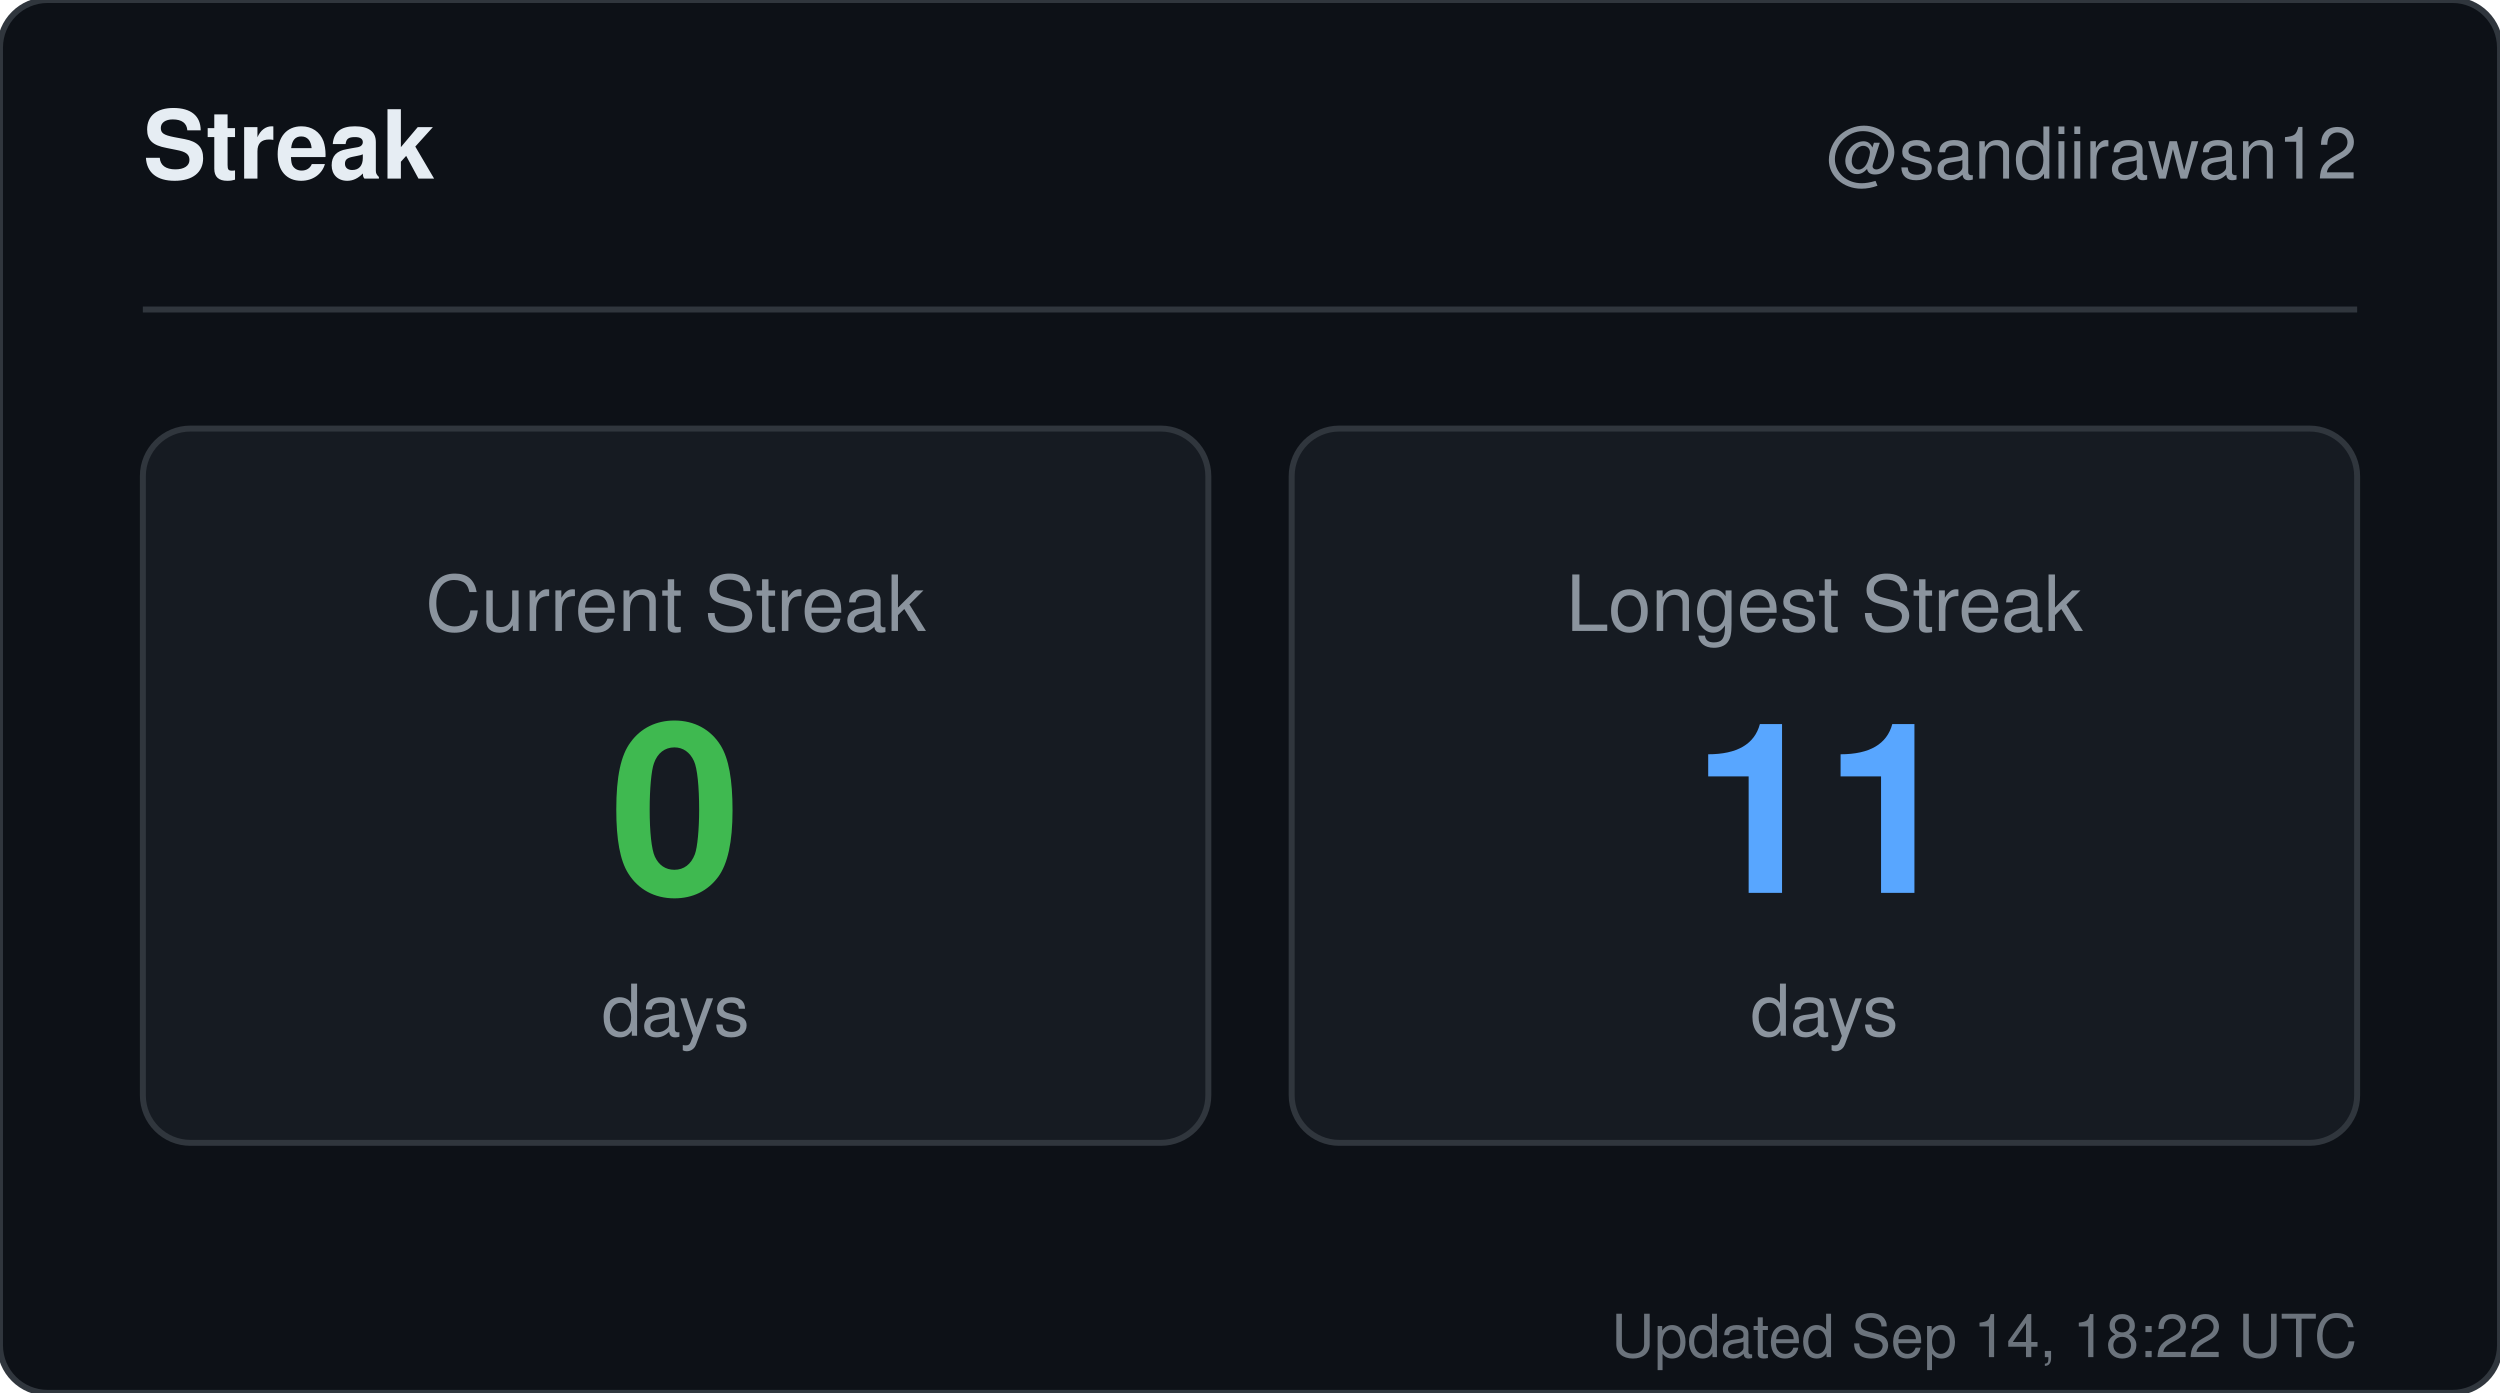
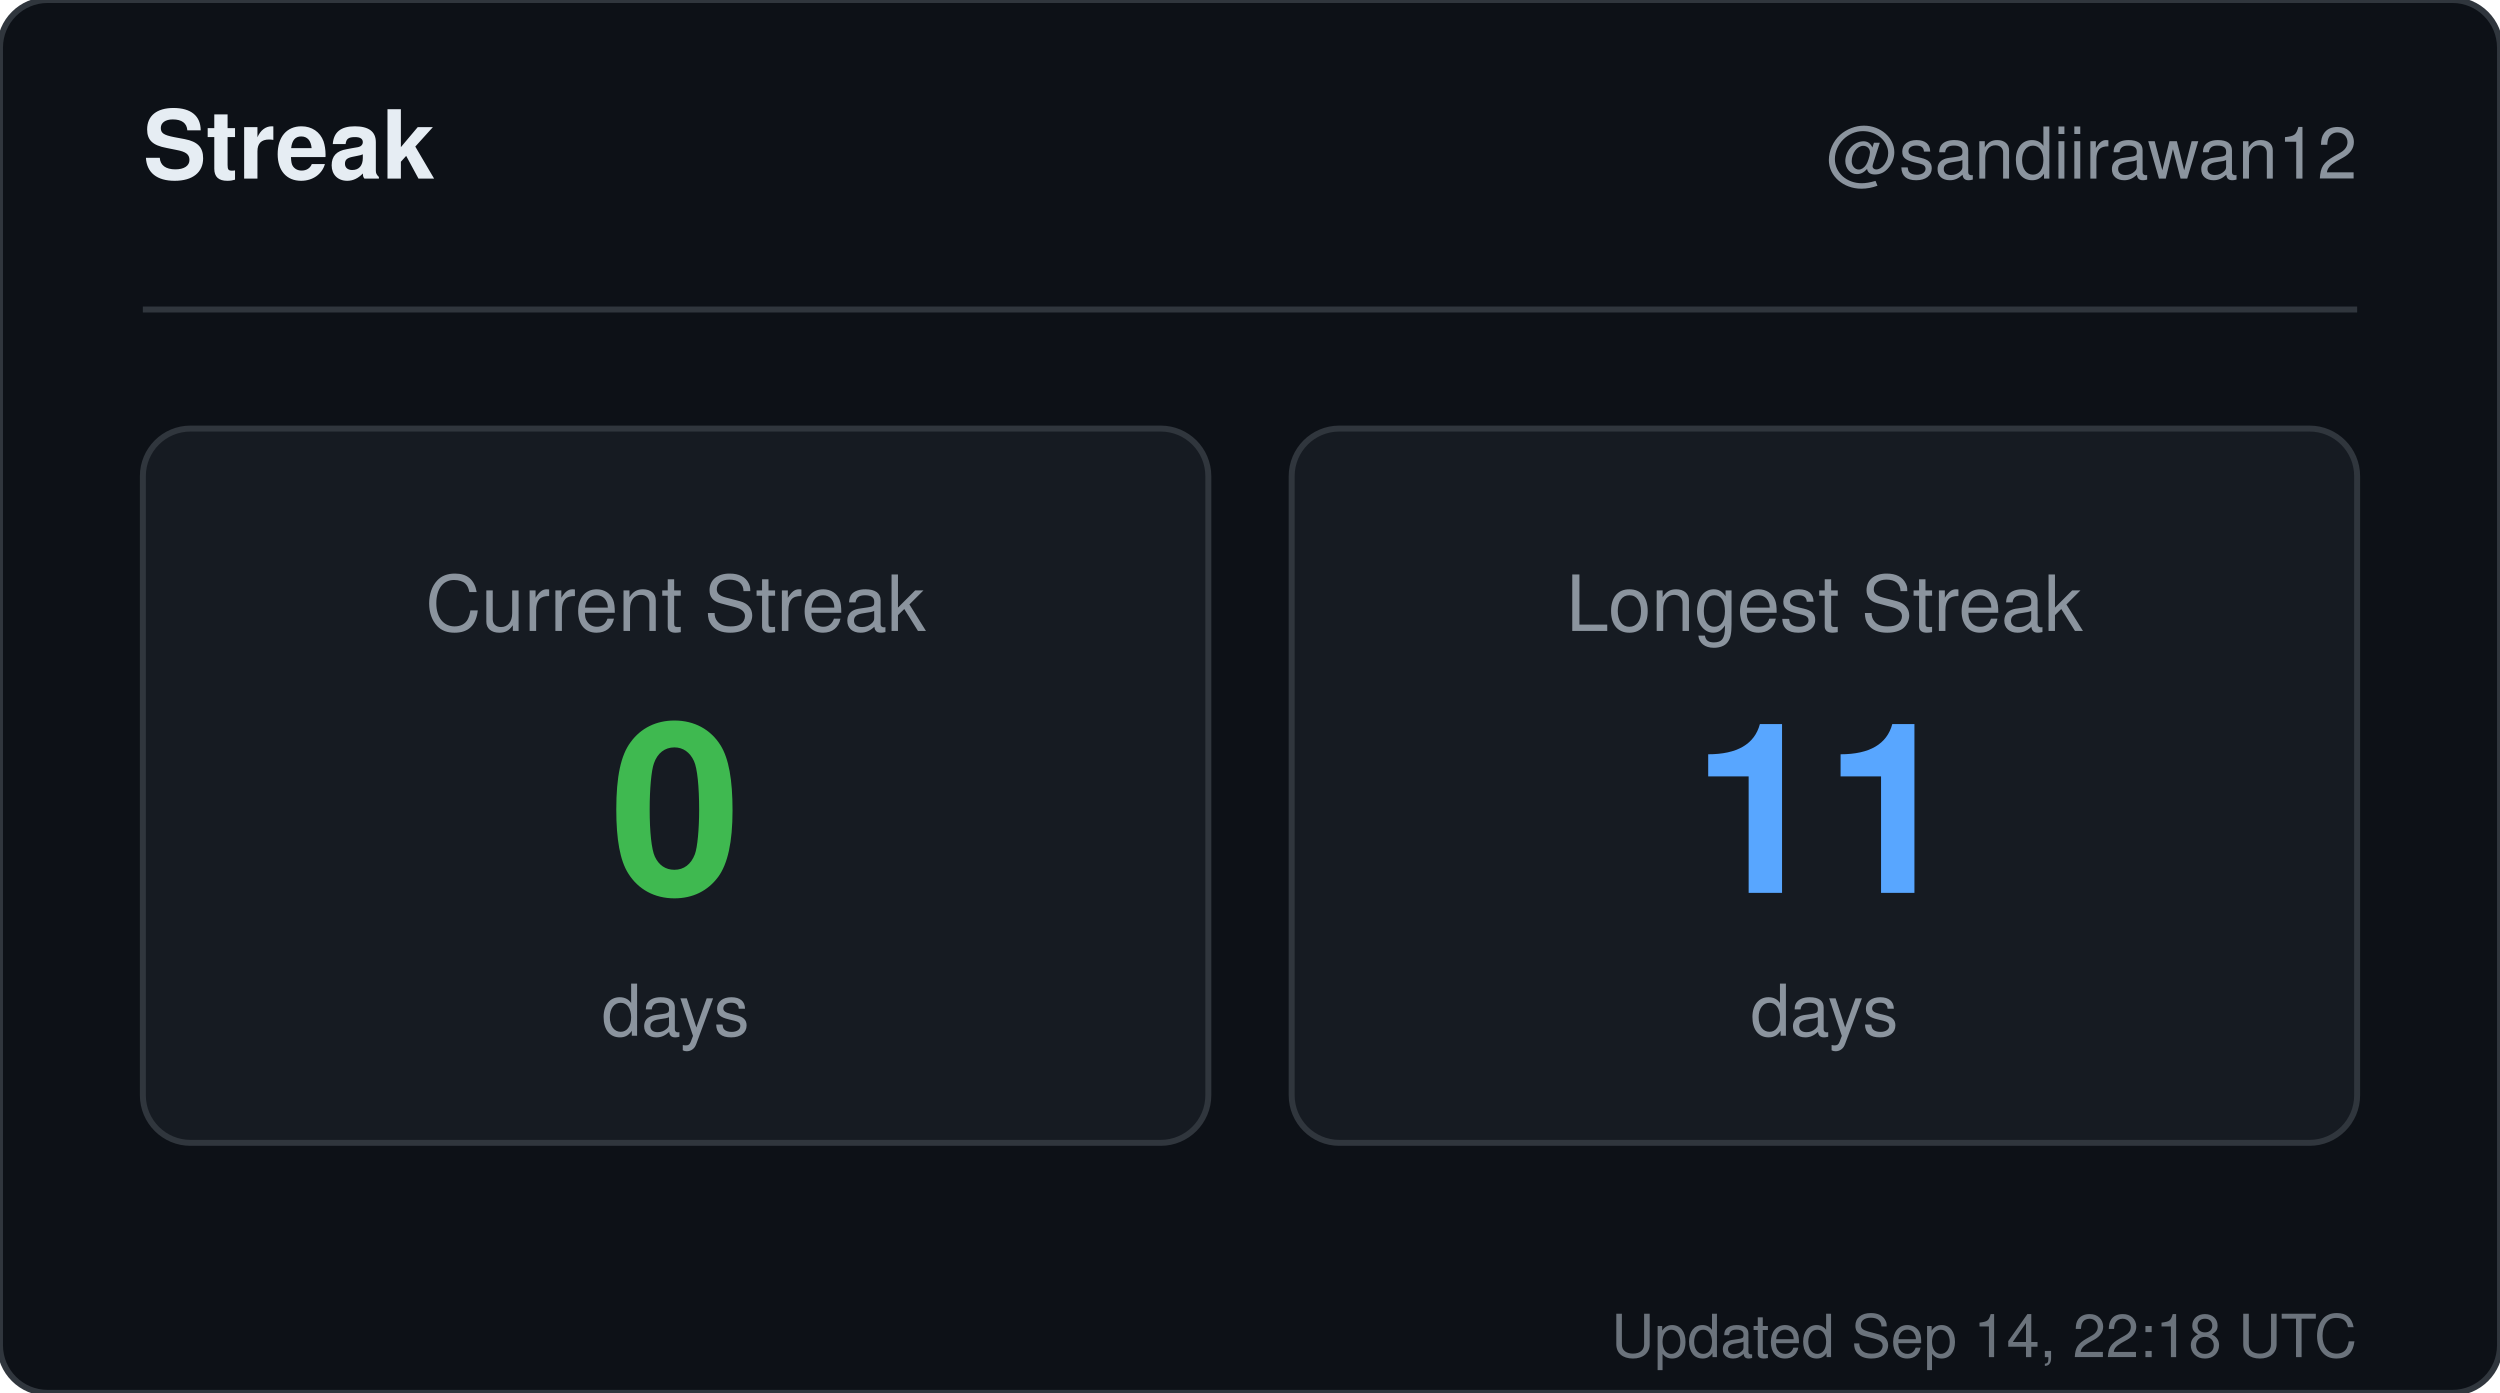
<svg xmlns="http://www.w3.org/2000/svg" width="420" height="234" viewBox="0 0 420 234" role="img" aria-label="Streak for sandiirawan12">
  <rect width="420" height="234" rx="8" fill="#0d1117" stroke="#30363d" />
  <g font-family="-apple-system, BlinkMacSystemFont, Segoe UI, Helvetica, Arial, sans-serif">
    <text x="24" y="30" fill="#e6edf3" font-size="16" font-weight="700">Streak</text>
    <text x="396" y="30" fill="#8b949e" font-size="12" text-anchor="end">@sandiirawan12</text>
    <line x1="24" y1="52" x2="396" y2="52" stroke="#30363d" />
    <rect x="24" y="72" width="179" height="120" rx="8" fill="#161b22" stroke="#30363d" />
    <text x="113.5" y="106" fill="#8b949e" font-size="13" text-anchor="middle">Current Streak</text>
    <text x="113.5" y="150" fill="#3fb950" font-size="40" font-weight="700" text-anchor="middle">0</text>
    <text x="113.5" y="174" fill="#8b949e" font-size="12" text-anchor="middle">days</text>
    <rect x="217" y="72" width="179" height="120" rx="8" fill="#161b22" stroke="#30363d" />
    <text x="306.5" y="106" fill="#8b949e" font-size="13" text-anchor="middle">Longest Streak</text>
    <text x="306.5" y="150" fill="#58a6ff" font-size="40" font-weight="700" text-anchor="middle">11</text>
    <text x="306.5" y="174" fill="#8b949e" font-size="12" text-anchor="middle">days</text>
-     <text x="396" y="228" fill="#8b949e" font-size="10" text-anchor="end" opacity="0.75">Updated Sep 14, 18:22 UTC</text>
+     <text x="396" y="228" fill="#8b949e" font-size="10" text-anchor="end" opacity="0.75">Updated Sep 14, 22:18 UTC</text>
  </g>
</svg>
